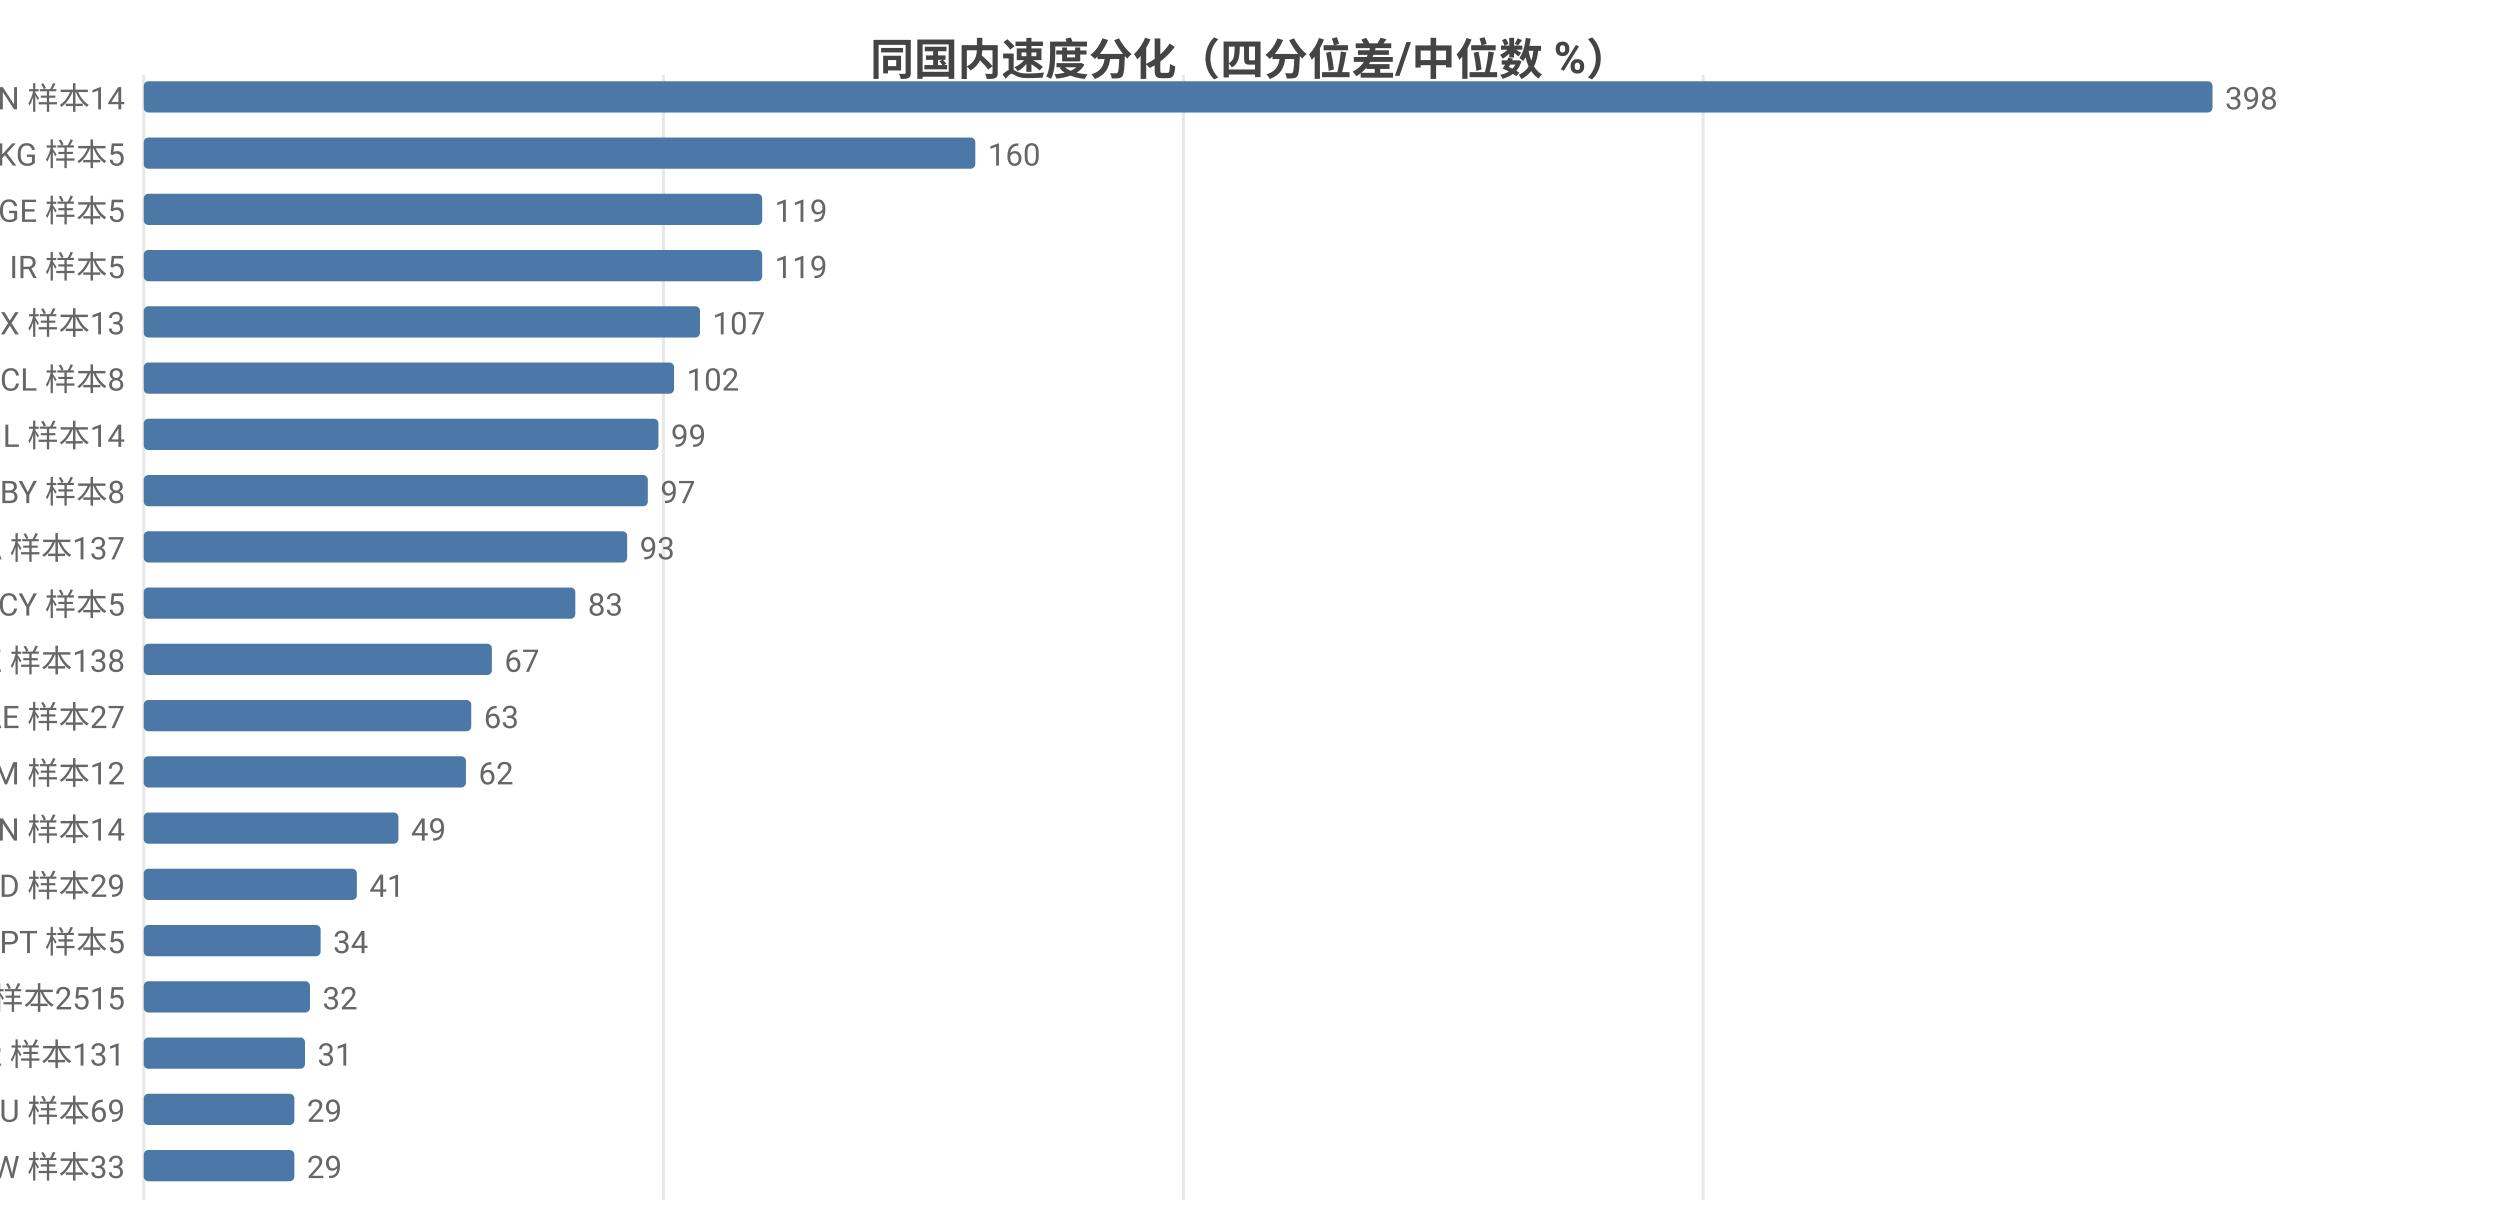
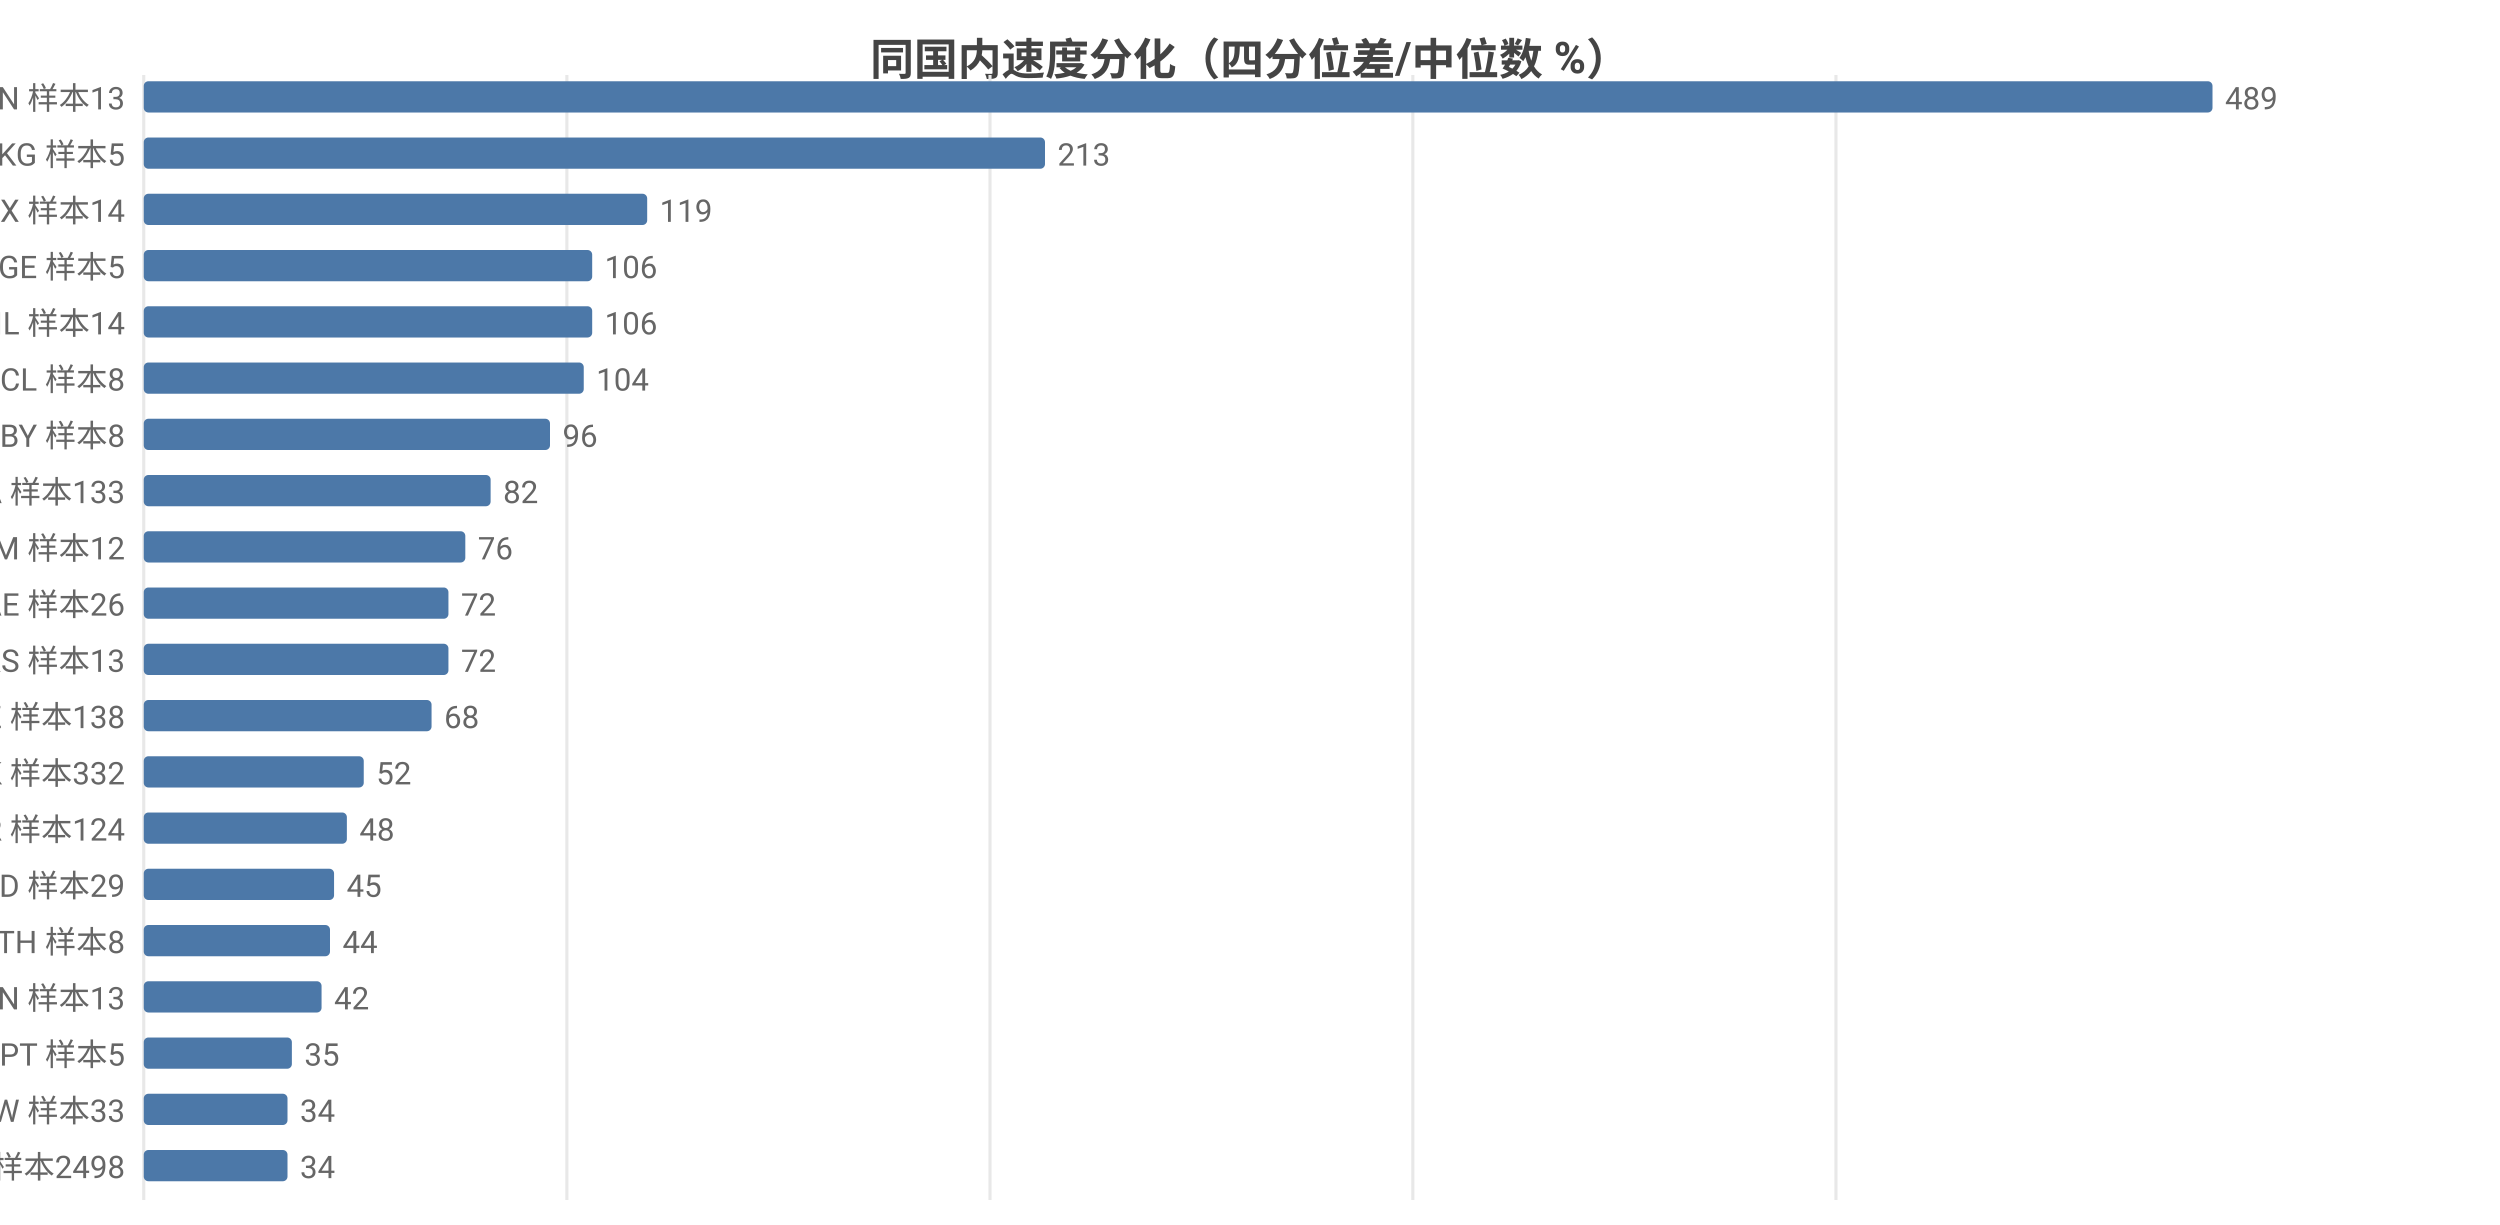
<svg xmlns="http://www.w3.org/2000/svg" width="800" height="392" viewBox="0 0 800 392">
  <rect width="800" height="392" fill="#ffffff" />
  <style>text{font-family:system-ui,-apple-system,'Segoe UI',Roboto,'PingFang SC','Microsoft YaHei','Noto Sans CJK SC',sans-serif}.g{stroke:#e8e8e8;stroke-width:1}.a{stroke:#999;stroke-width:1}.t{font-size:10px;fill:#666}.m{font-size:10px;text-anchor:middle;fill:#666}.e{font-size:10px;text-anchor:end;fill:#666}.l{font-size:11px;fill:#333}.tt{font-size:14px;font-weight:600;text-anchor:middle;fill:#444}.em{font-size:13px;text-anchor:middle;fill:#999}</style>
  <text class="tt" x="400.0" y="24">同国内速度分化（四分位差/中位数 %）</text>
  <line class="g" x1="46" y1="24" x2="46" y2="384" />
-   <line class="g" x1="212.3" y1="24" x2="212.3" y2="384" />
-   <line class="g" x1="378.7" y1="24" x2="378.7" y2="384" />
-   <line class="g" x1="545.0" y1="24" x2="545.0" y2="384" />
-   <text class="e" x="40" y="35">CN 样本14</text>
+   <line class="g" x1="181.4" y1="24" x2="181.4" y2="384" />
+   <line class="g" x1="316.8" y1="24" x2="316.8" y2="384" />
+   <line class="g" x1="452.1" y1="24" x2="452.1" y2="384" />
+   <line class="g" x1="587.5" y1="24" x2="587.5" y2="384" />
+   <text class="e" x="40" y="35">CN 样本13</text>
  <rect x="46" y="26" width="662" height="10" fill="#4c78a8" rx="1.5" />
-   <text class="t" x="712" y="35">398</text>
+   <text class="t" x="712" y="35">489</text>
  <text class="e" x="40" y="53">KG 样本5</text>
-   <rect x="46" y="44" width="266.1" height="10" fill="#4c78a8" rx="1.5" />
-   <text class="t" x="316.1" y="53">160</text>
-   <text class="e" x="40" y="71">GE 样本5</text>
-   <rect x="46" y="62" width="197.9" height="10" fill="#4c78a8" rx="1.5" />
-   <text class="t" x="247.9" y="71">119</text>
-   <text class="e" x="40" y="89">IR 样本5</text>
-   <rect x="46" y="80" width="197.9" height="10" fill="#4c78a8" rx="1.5" />
-   <text class="t" x="247.9" y="89">119</text>
-   <text class="e" x="40" y="107">MX 样本13</text>
-   <rect x="46" y="98" width="178.0" height="10" fill="#4c78a8" rx="1.5" />
-   <text class="t" x="228.0" y="107">107</text>
+   <rect x="46" y="44" width="288.4" height="10" fill="#4c78a8" rx="1.5" />
+   <text class="t" x="338.4" y="53">213</text>
+   <text class="e" x="40" y="71">MX 样本14</text>
+   <rect x="46" y="62" width="161.1" height="10" fill="#4c78a8" rx="1.5" />
+   <text class="t" x="211.1" y="71">119</text>
+   <text class="e" x="40" y="89">GE 样本5</text>
+   <rect x="46" y="80" width="143.5" height="10" fill="#4c78a8" rx="1.5" />
+   <text class="t" x="193.5" y="89">106</text>
+   <text class="e" x="40" y="107">IL 样本14</text>
+   <rect x="46" y="98" width="143.5" height="10" fill="#4c78a8" rx="1.5" />
+   <text class="t" x="193.5" y="107">106</text>
  <text class="e" x="40" y="125">CL 样本8</text>
-   <rect x="46" y="116" width="169.7" height="10" fill="#4c78a8" rx="1.5" />
-   <text class="t" x="219.7" y="125">102</text>
-   <text class="e" x="40" y="143">IL 样本14</text>
-   <rect x="46" y="134" width="164.7" height="10" fill="#4c78a8" rx="1.5" />
-   <text class="t" x="214.7" y="143">99</text>
-   <text class="e" x="40" y="161">BY 样本8</text>
-   <rect x="46" y="152" width="161.3" height="10" fill="#4c78a8" rx="1.5" />
-   <text class="t" x="211.3" y="161">97</text>
-   <text class="e" x="40" y="179">CA 样本137</text>
-   <rect x="46" y="170" width="154.7" height="10" fill="#4c78a8" rx="1.5" />
-   <text class="t" x="204.7" y="179">93</text>
-   <text class="e" x="40" y="197">CY 样本5</text>
-   <rect x="46" y="188" width="138.1" height="10" fill="#4c78a8" rx="1.5" />
-   <text class="t" x="188.1" y="197">83</text>
-   <text class="e" x="40" y="215">KZ 样本138</text>
-   <rect x="46" y="206" width="111.4" height="10" fill="#4c78a8" rx="1.5" />
-   <text class="t" x="161.4" y="215">67</text>
-   <text class="e" x="40" y="233">AE 样本27</text>
-   <rect x="46" y="224" width="104.8" height="10" fill="#4c78a8" rx="1.5" />
-   <text class="t" x="154.8" y="233">63</text>
-   <text class="e" x="40" y="251">AM 样本12</text>
-   <rect x="46" y="242" width="103.1" height="10" fill="#4c78a8" rx="1.5" />
-   <text class="t" x="153.1" y="251">62</text>
-   <text class="e" x="40" y="269">VN 样本14</text>
-   <rect x="46" y="260" width="81.5" height="10" fill="#4c78a8" rx="1.5" />
-   <text class="t" x="131.5" y="269">49</text>
+   <rect x="46" y="116" width="140.8" height="10" fill="#4c78a8" rx="1.5" />
+   <text class="t" x="190.8" y="125">104</text>
+   <text class="e" x="40" y="143">BY 样本8</text>
+   <rect x="46" y="134" width="130.0" height="10" fill="#4c78a8" rx="1.5" />
+   <text class="t" x="180.0" y="143">96</text>
+   <text class="e" x="40" y="161">CA 样本133</text>
+   <rect x="46" y="152" width="111.0" height="10" fill="#4c78a8" rx="1.5" />
+   <text class="t" x="161.0" y="161">82</text>
+   <text class="e" x="40" y="179">AM 样本12</text>
+   <rect x="46" y="170" width="102.9" height="10" fill="#4c78a8" rx="1.5" />
+   <text class="t" x="152.9" y="179">76</text>
+   <text class="e" x="40" y="197">AE 样本26</text>
+   <rect x="46" y="188" width="97.5" height="10" fill="#4c78a8" rx="1.5" />
+   <text class="t" x="147.5" y="197">72</text>
+   <text class="e" x="40" y="215">RS 样本13</text>
+   <rect x="46" y="206" width="97.5" height="10" fill="#4c78a8" rx="1.5" />
+   <text class="t" x="147.5" y="215">72</text>
+   <text class="e" x="40" y="233">KZ 样本138</text>
+   <rect x="46" y="224" width="92.1" height="10" fill="#4c78a8" rx="1.5" />
+   <text class="t" x="142.1" y="233">68</text>
+   <text class="e" x="40" y="251">HK 样本332</text>
+   <rect x="46" y="242" width="70.4" height="10" fill="#4c78a8" rx="1.5" />
+   <text class="t" x="120.4" y="251">52</text>
+   <text class="e" x="40" y="269">KR 样本124</text>
+   <rect x="46" y="260" width="65.0" height="10" fill="#4c78a8" rx="1.5" />
+   <text class="t" x="115.0" y="269">48</text>
  <text class="e" x="40" y="287">MD 样本29</text>
-   <rect x="46" y="278" width="68.2" height="10" fill="#4c78a8" rx="1.5" />
-   <text class="t" x="118.2" y="287">41</text>
-   <text class="e" x="40" y="305">PT 样本5</text>
-   <rect x="46" y="296" width="56.6" height="10" fill="#4c78a8" rx="1.5" />
-   <text class="t" x="106.6" y="305">34</text>
-   <text class="e" x="40" y="323">US 样本2515</text>
-   <rect x="46" y="314" width="53.2" height="10" fill="#4c78a8" rx="1.5" />
-   <text class="t" x="103.2" y="323">32</text>
-   <text class="e" x="40" y="341">KR 样本131</text>
-   <rect x="46" y="332" width="51.6" height="10" fill="#4c78a8" rx="1.5" />
-   <text class="t" x="101.6" y="341">31</text>
-   <text class="e" x="40" y="359">AU 样本69</text>
-   <rect x="46" y="350" width="48.2" height="10" fill="#4c78a8" rx="1.5" />
-   <text class="t" x="98.2" y="359">29</text>
-   <text class="e" x="40" y="377">TW 样本33</text>
-   <rect x="46" y="368" width="48.2" height="10" fill="#4c78a8" rx="1.5" />
-   <text class="t" x="98.2" y="377">29</text>
+   <rect x="46" y="278" width="60.9" height="10" fill="#4c78a8" rx="1.5" />
+   <text class="t" x="110.9" y="287">45</text>
+   <text class="e" x="40" y="305">TH 样本8</text>
+   <rect x="46" y="296" width="59.6" height="10" fill="#4c78a8" rx="1.5" />
+   <text class="t" x="109.6" y="305">44</text>
+   <text class="e" x="40" y="323">VN 样本13</text>
+   <rect x="46" y="314" width="56.9" height="10" fill="#4c78a8" rx="1.5" />
+   <text class="t" x="106.9" y="323">42</text>
+   <text class="e" x="40" y="341">PT 样本5</text>
+   <rect x="46" y="332" width="47.4" height="10" fill="#4c78a8" rx="1.5" />
+   <text class="t" x="97.4" y="341">35</text>
+   <text class="e" x="40" y="359">TW 样本33</text>
+   <rect x="46" y="350" width="46.0" height="10" fill="#4c78a8" rx="1.5" />
+   <text class="t" x="96.0" y="359">34</text>
+   <text class="e" x="40" y="377">US 样本2498</text>
+   <rect x="46" y="368" width="46.0" height="10" fill="#4c78a8" rx="1.5" />
+   <text class="t" x="96.0" y="377">34</text>
</svg>
